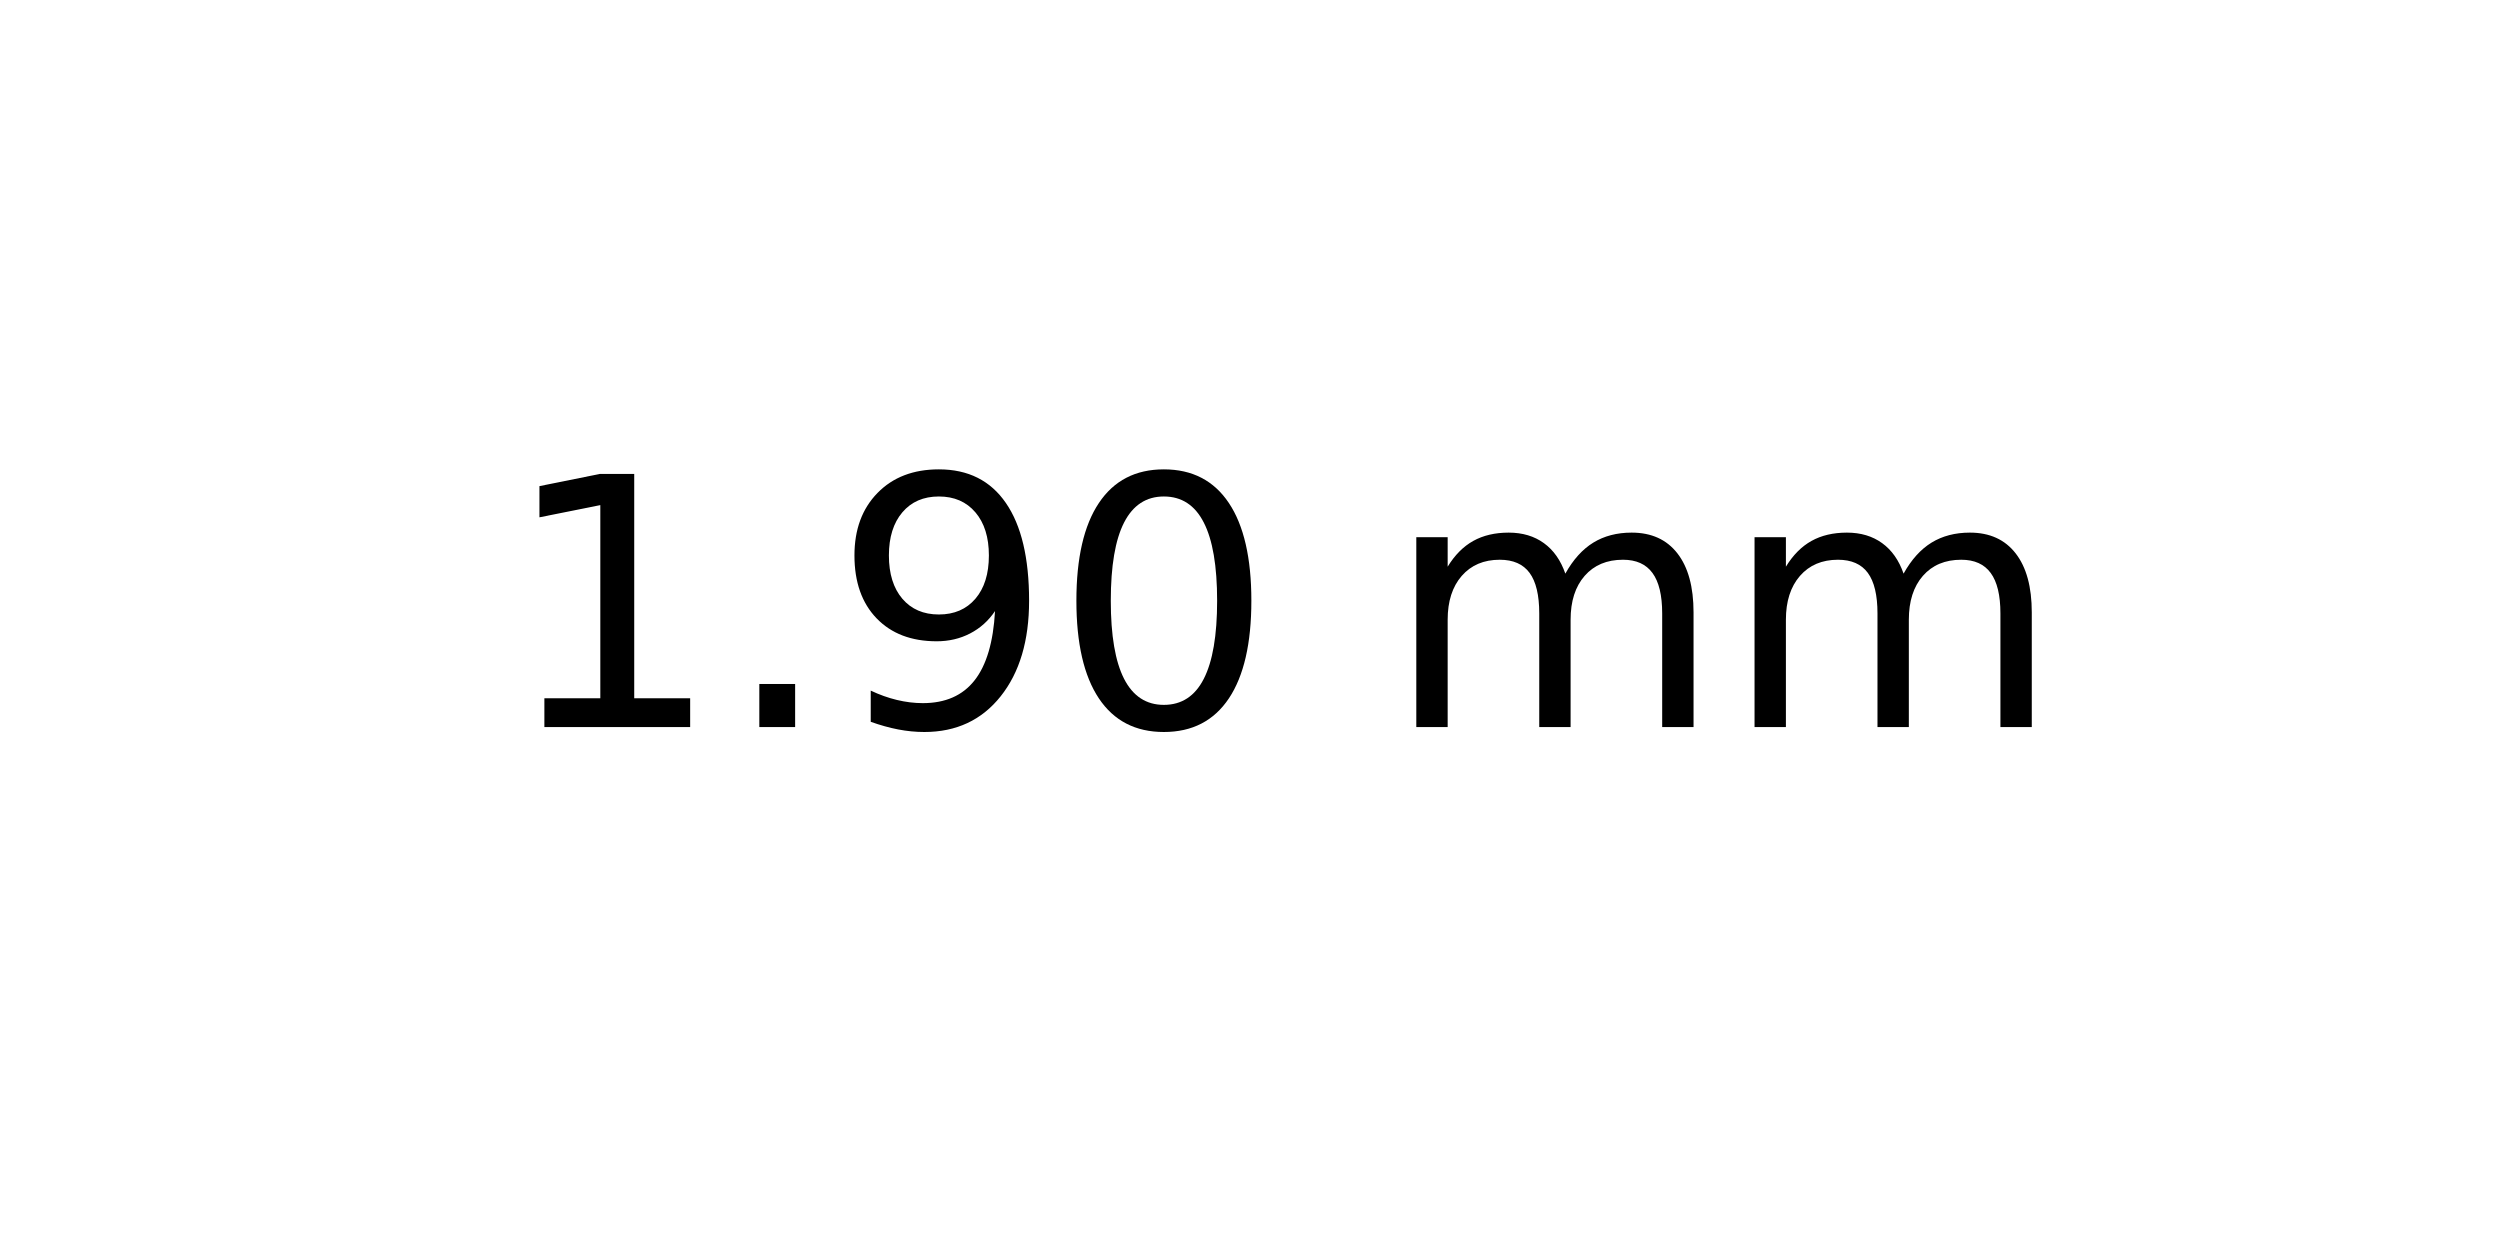
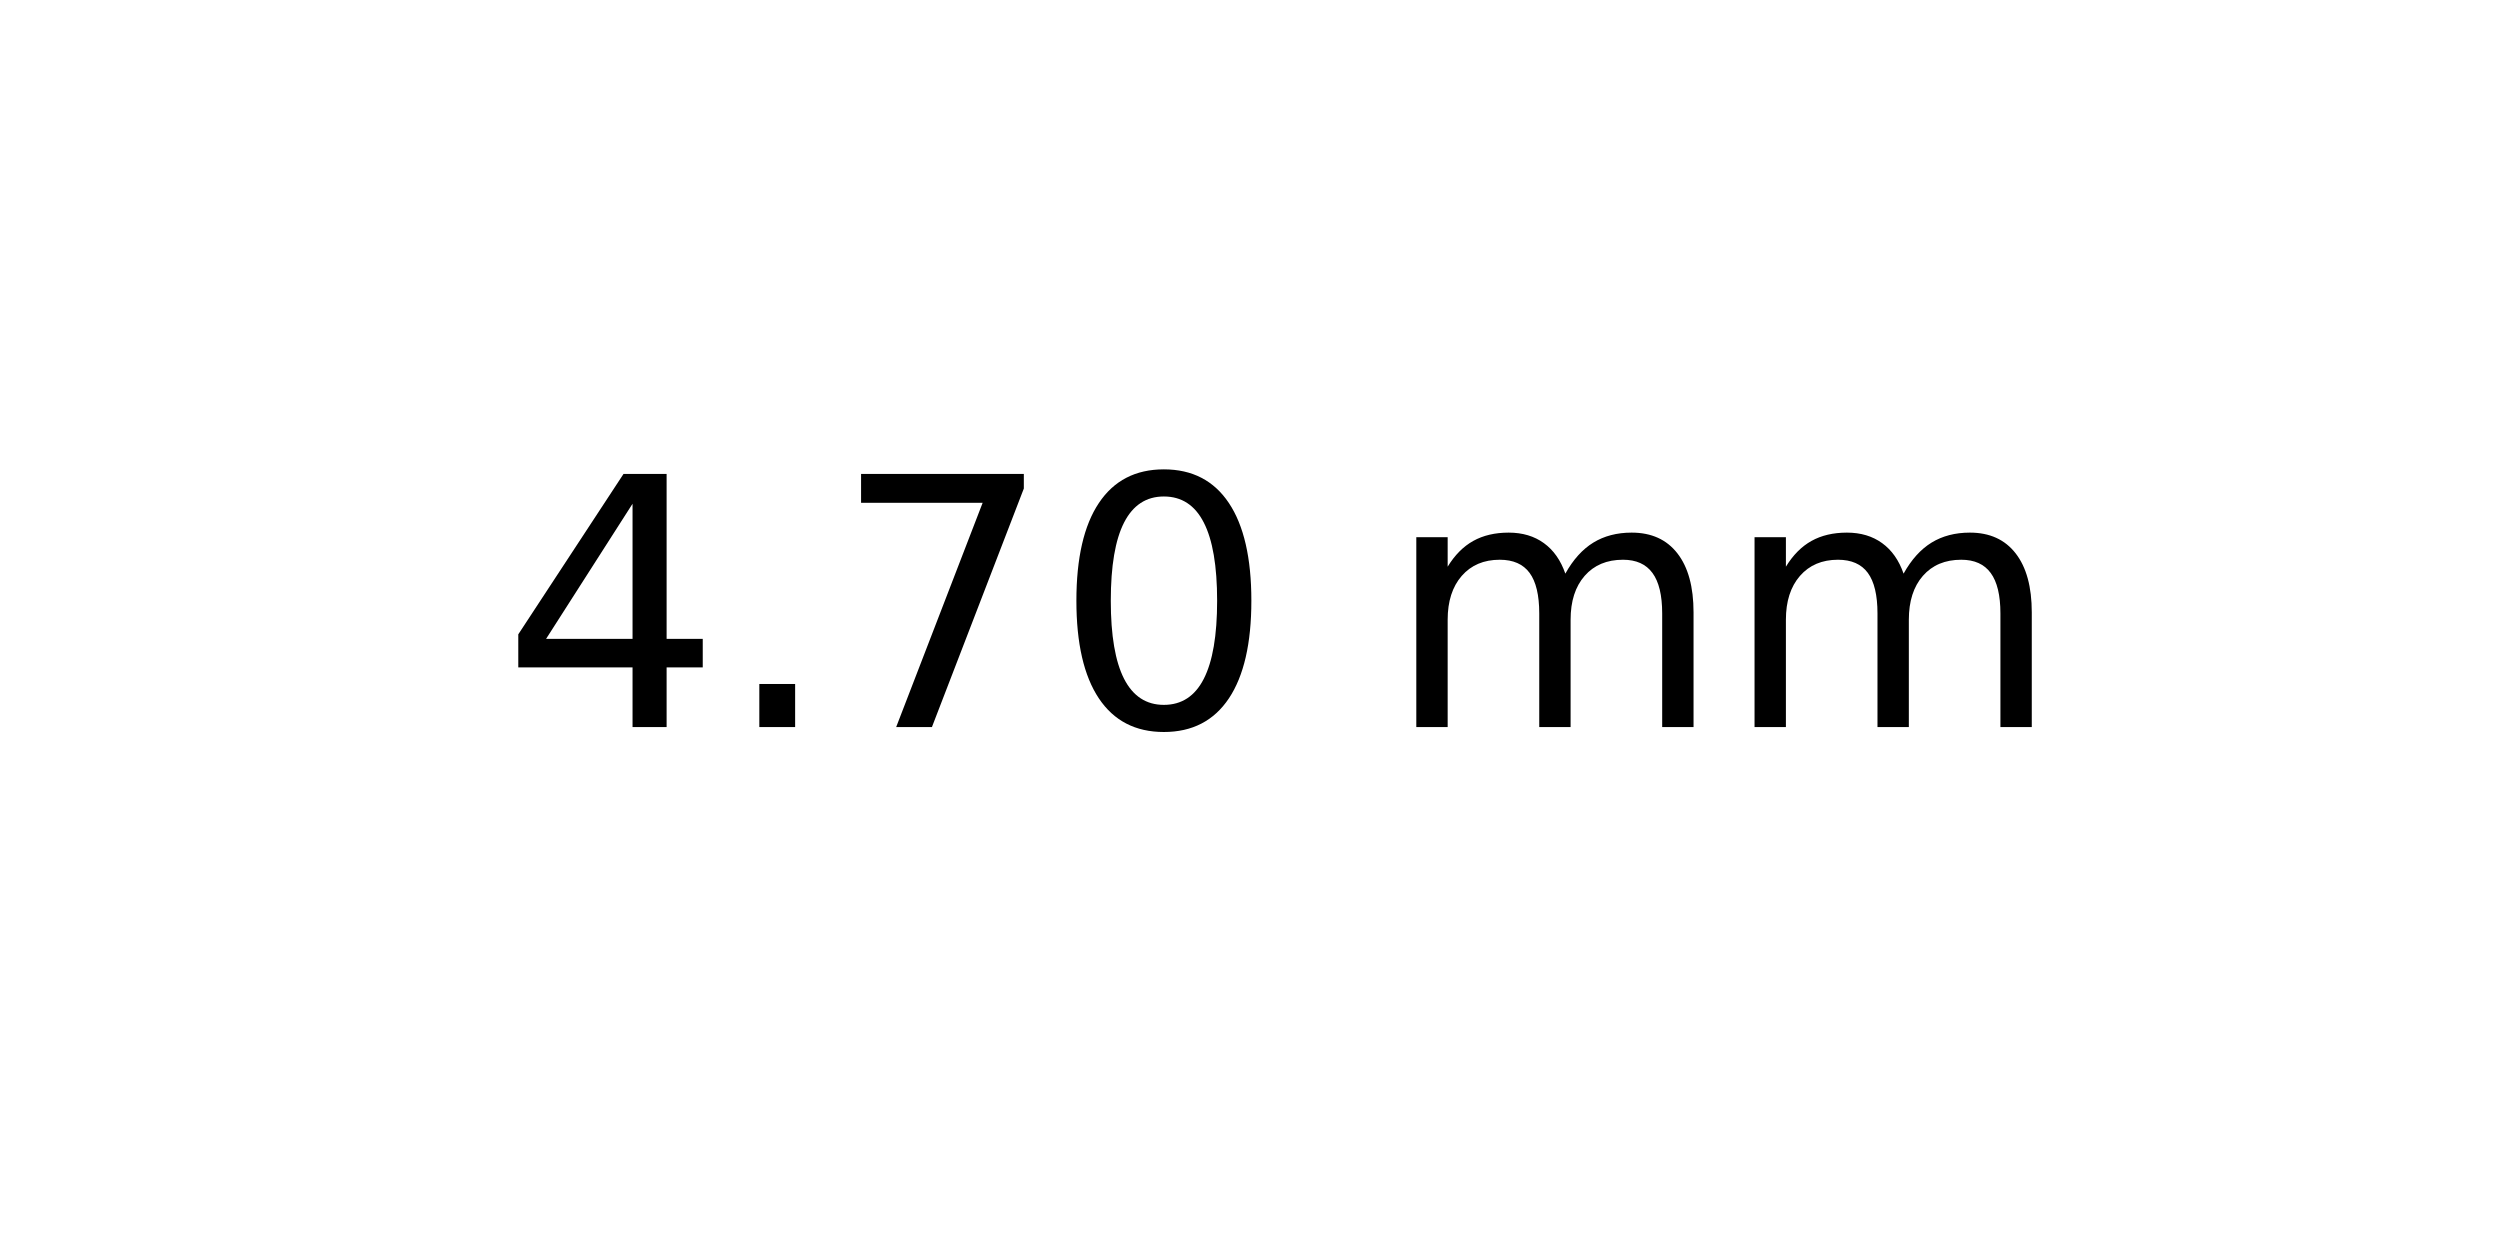
<svg xmlns="http://www.w3.org/2000/svg" xmlns:xlink="http://www.w3.org/1999/xlink" width="72pt" height="36pt" viewBox="0 0 72 36" version="1.1">
  <defs>
    <style type="text/css">*{stroke-linejoin: round; stroke-linecap: butt}</style>
  </defs>
  <g id="figure_1">
    <g id="axes_1">
      <g id="text_1">
        <g transform="translate(14.4375 20.93937) scale(0.1 -0.1)">
          <defs>
-             <path id="DejaVuSans-31" d="M 794 531  L 1825 531  L 1825 4091  L 703 3866  L 703 4441  L 1819 4666  L 2450 4666  L 2450 531  L 3481 531  L 3481 0  L 794 0  L 794 531  z " transform="scale(0.015625)" />
+             <path id="DejaVuSans-34" d="M 2419 4116  L 825 1625  L 2419 1625  L 2419 4116  z M 2253 4666  L 3047 4666  L 3047 1625  L 3713 1625  L 3713 1100  L 3047 1100  L 3047 0  L 2419 0  L 2419 1100  L 313 1100  L 313 1709  L 2253 4666  z " transform="scale(0.015625)" />
            <path id="DejaVuSans-2e" d="M 684 794  L 1344 794  L 1344 0  L 684 0  L 684 794  z " transform="scale(0.015625)" />
-             <path id="DejaVuSans-39" d="M 703 97  L 703 672  Q 941 559 1184 500  Q 1428 441 1663 441  Q 2288 441 2617 861  Q 2947 1281 2994 2138  Q 2813 1869 2534 1725  Q 2256 1581 1919 1581  Q 1219 1581 811 2004  Q 403 2428 403 3163  Q 403 3881 828 4315  Q 1253 4750 1959 4750  Q 2769 4750 3195 4129  Q 3622 3509 3622 2328  Q 3622 1225 3098 567  Q 2575 -91 1691 -91  Q 1453 -91 1209 -44  Q 966 3 703 97  z M 1959 2075  Q 2384 2075 2632 2365  Q 2881 2656 2881 3163  Q 2881 3666 2632 3958  Q 2384 4250 1959 4250  Q 1534 4250 1286 3958  Q 1038 3666 1038 3163  Q 1038 2656 1286 2365  Q 1534 2075 1959 2075  z " transform="scale(0.015625)" />
+             <path id="DejaVuSans-37" d="M 525 4666  L 3525 4666  L 3525 4397  L 1831 0  L 1172 0  L 2766 4134  L 525 4134  L 525 4666  z " transform="scale(0.015625)" />
            <path id="DejaVuSans-30" d="M 2034 4250  Q 1547 4250 1301 3770  Q 1056 3291 1056 2328  Q 1056 1369 1301 889  Q 1547 409 2034 409  Q 2525 409 2770 889  Q 3016 1369 3016 2328  Q 3016 3291 2770 3770  Q 2525 4250 2034 4250  z M 2034 4750  Q 2819 4750 3233 4129  Q 3647 3509 3647 2328  Q 3647 1150 3233 529  Q 2819 -91 2034 -91  Q 1250 -91 836 529  Q 422 1150 422 2328  Q 422 3509 836 4129  Q 1250 4750 2034 4750  z " transform="scale(0.015625)" />
            <path id="DejaVuSans-20" transform="scale(0.015625)" />
            <path id="DejaVuSans-6d" d="M 3328 2828  Q 3544 3216 3844 3400  Q 4144 3584 4550 3584  Q 5097 3584 5394 3201  Q 5691 2819 5691 2113  L 5691 0  L 5113 0  L 5113 2094  Q 5113 2597 4934 2840  Q 4756 3084 4391 3084  Q 3944 3084 3684 2787  Q 3425 2491 3425 1978  L 3425 0  L 2847 0  L 2847 2094  Q 2847 2600 2669 2842  Q 2491 3084 2119 3084  Q 1678 3084 1418 2786  Q 1159 2488 1159 1978  L 1159 0  L 581 0  L 581 3500  L 1159 3500  L 1159 2956  Q 1356 3278 1631 3431  Q 1906 3584 2284 3584  Q 2666 3584 2933 3390  Q 3200 3197 3328 2828  z " transform="scale(0.015625)" />
          </defs>
-           <use xlink:href="#DejaVuSans-31" />
+           <use xlink:href="#DejaVuSans-34" />
          <use xlink:href="#DejaVuSans-2e" x="63.623" />
-           <use xlink:href="#DejaVuSans-39" x="95.41" />
+           <use xlink:href="#DejaVuSans-37" x="95.41" />
          <use xlink:href="#DejaVuSans-30" x="159.033" />
          <use xlink:href="#DejaVuSans-20" x="222.656" />
          <use xlink:href="#DejaVuSans-6d" x="254.443" />
          <use xlink:href="#DejaVuSans-6d" x="351.855" />
        </g>
      </g>
    </g>
  </g>
</svg>
